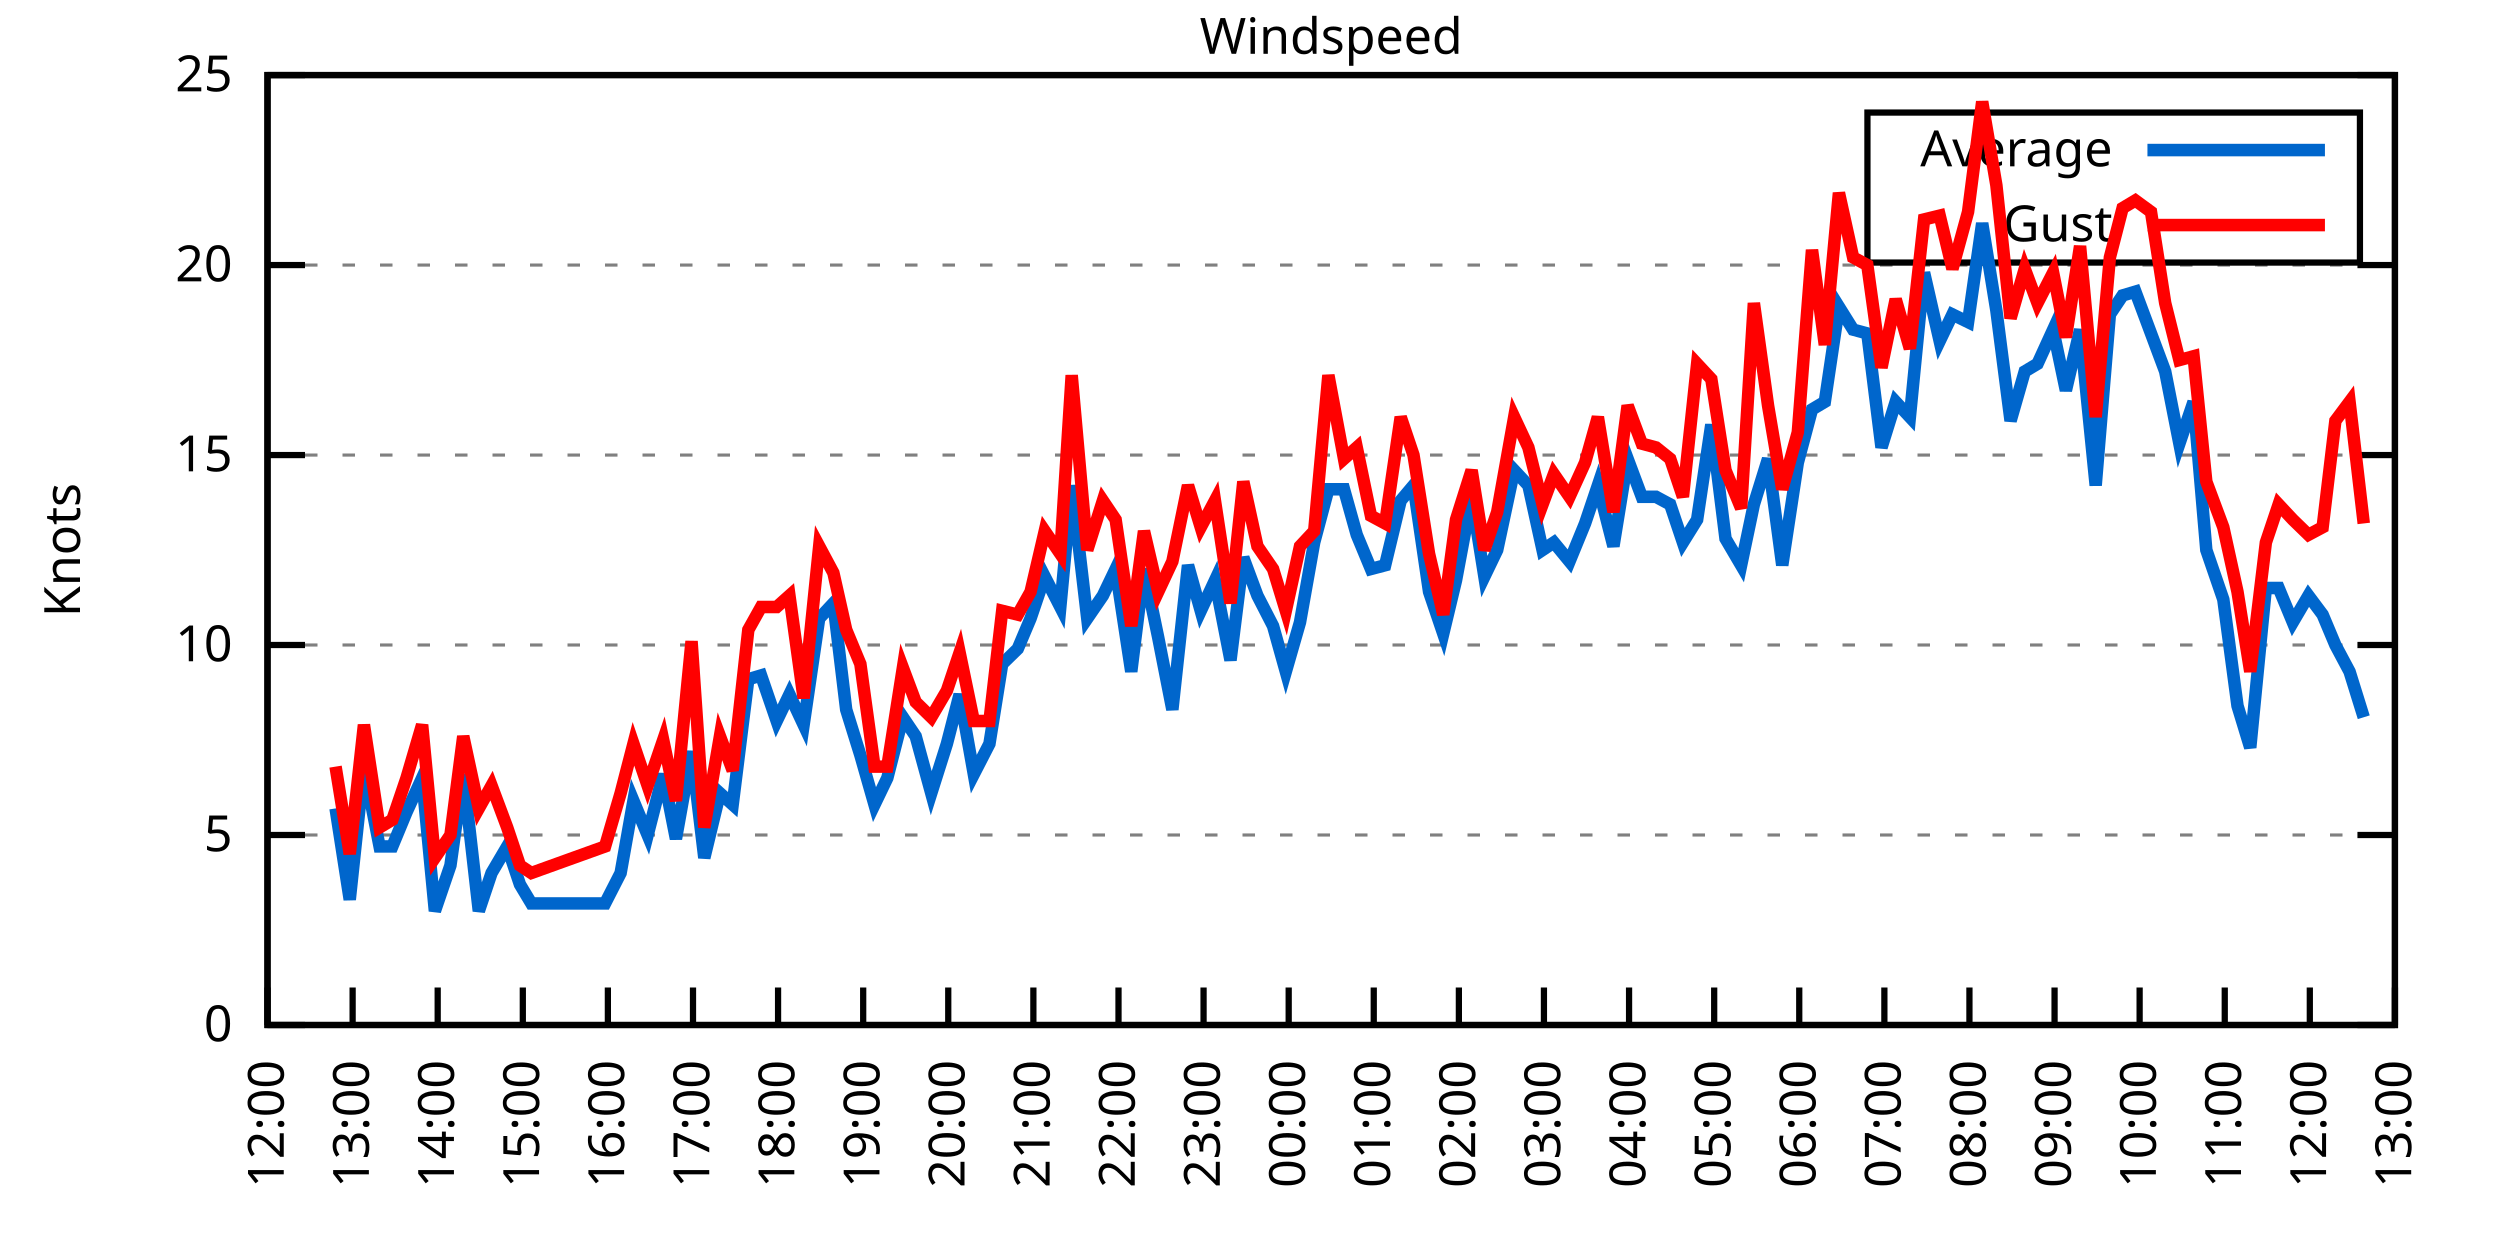
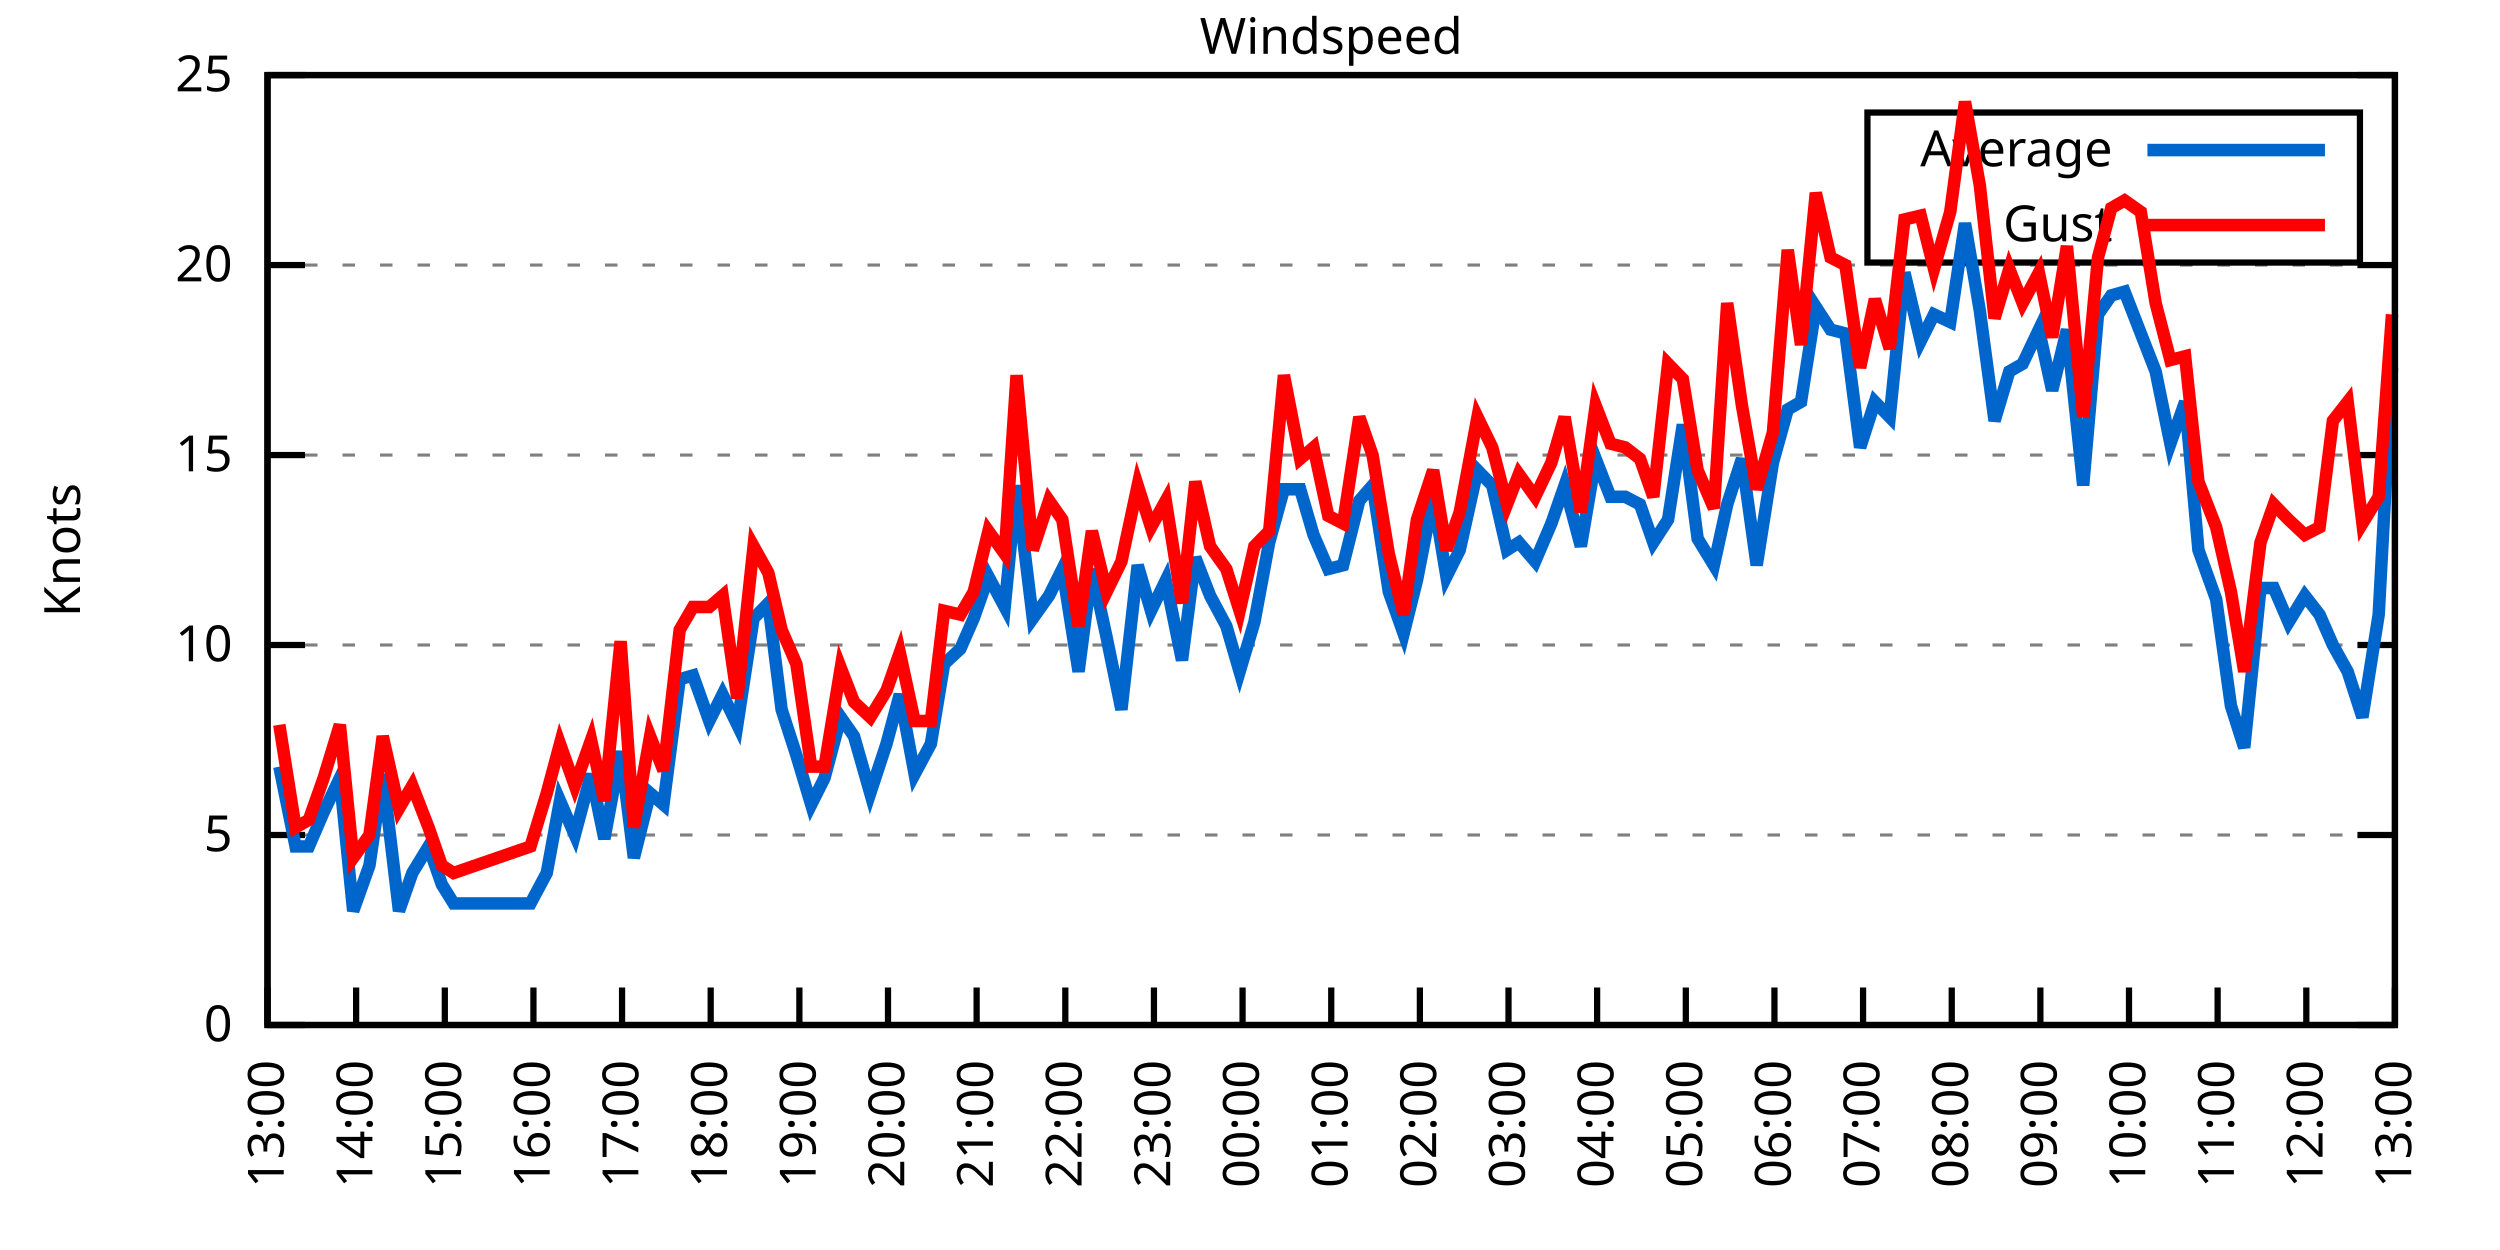
<svg xmlns="http://www.w3.org/2000/svg" xmlns:xlink="http://www.w3.org/1999/xlink" width="400" height="200" viewBox="0 0 400 200">
  <g id="gnuplot_canvas">
    <rect x="0" y="0" width="400" height="200" fill="none" />
    <defs>
      <circle id="gpDot" r="0.5" stroke-width="0.5" stroke="currentColor" />
      <path id="gpPt0" stroke-width="0.333" stroke="currentColor" d="M-1,0 h2 M0,-1 v2" />
      <path id="gpPt1" stroke-width="0.333" stroke="currentColor" d="M-1,-1 L1,1 M1,-1 L-1,1" />
      <path id="gpPt2" stroke-width="0.333" stroke="currentColor" d="M-1,0 L1,0 M0,-1 L0,1 M-1,-1 L1,1 M-1,1 L1,-1" />
      <rect id="gpPt3" stroke-width="0.333" stroke="currentColor" x="-1" y="-1" width="2" height="2" />
      <rect id="gpPt4" stroke-width="0.333" stroke="currentColor" fill="currentColor" x="-1" y="-1" width="2" height="2" />
      <circle id="gpPt5" stroke-width="0.333" stroke="currentColor" cx="0" cy="0" r="1" />
      <use xlink:href="#gpPt5" id="gpPt6" fill="currentColor" stroke="none" />
      <path id="gpPt7" stroke-width="0.333" stroke="currentColor" d="M0,-1.33 L-1.33,0.67 L1.33,0.67 z" />
      <use xlink:href="#gpPt7" id="gpPt8" fill="currentColor" stroke="none" />
      <use xlink:href="#gpPt7" id="gpPt9" stroke="currentColor" transform="rotate(180)" />
      <use xlink:href="#gpPt9" id="gpPt10" fill="currentColor" stroke="none" />
      <use xlink:href="#gpPt3" id="gpPt11" stroke="currentColor" transform="rotate(45)" />
      <use xlink:href="#gpPt11" id="gpPt12" fill="currentColor" stroke="none" />
      <path id="gpPt13" stroke-width="0.333" stroke="currentColor" d="M0,1.330 L1.265,0.411 L0.782,-1.067 L-0.782,-1.076 L-1.265,0.411 z" />
      <use xlink:href="#gpPt13" id="gpPt14" fill="currentColor" stroke="none" />
      <filter id="textbox" filterUnits="objectBoundingBox" x="0" y="0" height="1" width="1">
        <feFlood flood-color="white" flood-opacity="1" result="bgnd" />
        <feComposite in="SourceGraphic" in2="bgnd" operator="atop" />
      </filter>
      <filter id="greybox" filterUnits="objectBoundingBox" x="0" y="0" height="1" width="1">
        <feFlood flood-color="lightgrey" flood-opacity="1" result="grey" />
        <feComposite in="SourceGraphic" in2="grey" operator="atop" />
      </filter>
    </defs>
    <g fill="none" color="white" stroke="currentColor" stroke-width="1.00" stroke-linecap="butt" stroke-linejoin="miter">
</g>
    <g fill="none" color="black" stroke="currentColor" stroke-width="1.00" stroke-linecap="butt" stroke-linejoin="miter">
      <g stroke="none" shape-rendering="crispEdges">
        <polygon fill="rgb(255, 255, 255)" points="42.80,164.00 383.18,164.00 383.18,12.02 42.80,12.02 " />
      </g>
    </g>
    <g fill="none" color="black" stroke="currentColor" stroke-width="1.00" stroke-linecap="butt" stroke-linejoin="miter">
</g>
    <g fill="none" color="black" stroke="black" stroke-width="0.50" stroke-linecap="butt" stroke-linejoin="miter">
</g>
    <g fill="none" color="gray" stroke="currentColor" stroke-width="0.50" stroke-linecap="butt" stroke-linejoin="miter">
      <path stroke="gray" stroke-dasharray="2,4" class="gridline" d="M42.80,164.00 L383.19,164.00  " />
    </g>
    <g fill="none" color="gray" stroke="gray" stroke-width="1.00" stroke-linecap="butt" stroke-linejoin="miter">
</g>
    <g fill="none" color="black" stroke="currentColor" stroke-width="1.00" stroke-linecap="butt" stroke-linejoin="miter">
      <path stroke="black" d="M42.80,164.00 L48.80,164.00 M383.19,164.00 L377.19,164.00  " />
      <g transform="translate(37.20,166.60)" stroke="none" fill="black" font-family="Sans" font-size="8.00" text-anchor="end">
        <text>
          <tspan font-family="Sans"> 0</tspan>
        </text>
      </g>
    </g>
    <g fill="none" color="black" stroke="currentColor" stroke-width="1.00" stroke-linecap="butt" stroke-linejoin="miter">
</g>
    <g fill="none" color="black" stroke="black" stroke-width="0.50" stroke-linecap="butt" stroke-linejoin="miter">
</g>
    <g fill="none" color="gray" stroke="currentColor" stroke-width="0.50" stroke-linecap="butt" stroke-linejoin="miter">
      <path stroke="gray" stroke-dasharray="2,4" class="gridline" d="M42.80,133.60 L383.19,133.60  " />
    </g>
    <g fill="none" color="gray" stroke="gray" stroke-width="1.00" stroke-linecap="butt" stroke-linejoin="miter">
</g>
    <g fill="none" color="black" stroke="currentColor" stroke-width="1.00" stroke-linecap="butt" stroke-linejoin="miter">
      <path stroke="black" d="M42.80,133.60 L48.80,133.60 M383.19,133.60 L377.19,133.60  " />
      <g transform="translate(37.20,136.20)" stroke="none" fill="black" font-family="Sans" font-size="8.00" text-anchor="end">
        <text>
          <tspan font-family="Sans"> 5</tspan>
        </text>
      </g>
    </g>
    <g fill="none" color="black" stroke="currentColor" stroke-width="1.00" stroke-linecap="butt" stroke-linejoin="miter">
</g>
    <g fill="none" color="black" stroke="black" stroke-width="0.50" stroke-linecap="butt" stroke-linejoin="miter">
</g>
    <g fill="none" color="gray" stroke="currentColor" stroke-width="0.50" stroke-linecap="butt" stroke-linejoin="miter">
      <path stroke="gray" stroke-dasharray="2,4" class="gridline" d="M42.80,103.20 L383.19,103.20  " />
    </g>
    <g fill="none" color="gray" stroke="gray" stroke-width="1.00" stroke-linecap="butt" stroke-linejoin="miter">
</g>
    <g fill="none" color="black" stroke="currentColor" stroke-width="1.00" stroke-linecap="butt" stroke-linejoin="miter">
      <path stroke="black" d="M42.80,103.20 L48.80,103.20 M383.19,103.20 L377.19,103.20  " />
      <g transform="translate(37.20,105.80)" stroke="none" fill="black" font-family="Sans" font-size="8.00" text-anchor="end">
        <text>
          <tspan font-family="Sans"> 10</tspan>
        </text>
      </g>
    </g>
    <g fill="none" color="black" stroke="currentColor" stroke-width="1.00" stroke-linecap="butt" stroke-linejoin="miter">
</g>
    <g fill="none" color="black" stroke="black" stroke-width="0.50" stroke-linecap="butt" stroke-linejoin="miter">
</g>
    <g fill="none" color="gray" stroke="currentColor" stroke-width="0.50" stroke-linecap="butt" stroke-linejoin="miter">
      <path stroke="gray" stroke-dasharray="2,4" class="gridline" d="M42.80,72.81 L383.19,72.81  " />
    </g>
    <g fill="none" color="gray" stroke="gray" stroke-width="1.00" stroke-linecap="butt" stroke-linejoin="miter">
</g>
    <g fill="none" color="black" stroke="currentColor" stroke-width="1.00" stroke-linecap="butt" stroke-linejoin="miter">
      <path stroke="black" d="M42.80,72.81 L48.80,72.81 M383.19,72.81 L377.19,72.81  " />
      <g transform="translate(37.20,75.41)" stroke="none" fill="black" font-family="Sans" font-size="8.00" text-anchor="end">
        <text>
          <tspan font-family="Sans"> 15</tspan>
        </text>
      </g>
    </g>
    <g fill="none" color="black" stroke="currentColor" stroke-width="1.00" stroke-linecap="butt" stroke-linejoin="miter">
</g>
    <g fill="none" color="black" stroke="black" stroke-width="0.50" stroke-linecap="butt" stroke-linejoin="miter">
</g>
    <g fill="none" color="gray" stroke="currentColor" stroke-width="0.50" stroke-linecap="butt" stroke-linejoin="miter">
      <path stroke="gray" stroke-dasharray="2,4" class="gridline" d="M42.80,42.41 L383.19,42.41  " />
    </g>
    <g fill="none" color="gray" stroke="gray" stroke-width="1.00" stroke-linecap="butt" stroke-linejoin="miter">
</g>
    <g fill="none" color="black" stroke="currentColor" stroke-width="1.00" stroke-linecap="butt" stroke-linejoin="miter">
      <path stroke="black" d="M42.80,42.41 L48.80,42.41 M383.19,42.41 L377.19,42.41  " />
      <g transform="translate(37.20,45.01)" stroke="none" fill="black" font-family="Sans" font-size="8.00" text-anchor="end">
        <text>
          <tspan font-family="Sans"> 20</tspan>
        </text>
      </g>
    </g>
    <g fill="none" color="black" stroke="currentColor" stroke-width="1.00" stroke-linecap="butt" stroke-linejoin="miter">
</g>
    <g fill="none" color="black" stroke="black" stroke-width="0.50" stroke-linecap="butt" stroke-linejoin="miter">
</g>
    <g fill="none" color="gray" stroke="currentColor" stroke-width="0.50" stroke-linecap="butt" stroke-linejoin="miter">
      <path stroke="gray" stroke-dasharray="2,4" class="gridline" d="M42.80,12.01 L383.19,12.01  " />
    </g>
    <g fill="none" color="gray" stroke="gray" stroke-width="1.00" stroke-linecap="butt" stroke-linejoin="miter">
</g>
    <g fill="none" color="black" stroke="currentColor" stroke-width="1.00" stroke-linecap="butt" stroke-linejoin="miter">
      <path stroke="black" d="M42.80,12.01 L48.80,12.01 M383.19,12.01 L377.19,12.01  " />
      <g transform="translate(37.20,14.61)" stroke="none" fill="black" font-family="Sans" font-size="8.00" text-anchor="end">
        <text>
          <tspan font-family="Sans"> 25</tspan>
        </text>
      </g>
    </g>
    <g fill="none" color="black" stroke="currentColor" stroke-width="1.00" stroke-linecap="butt" stroke-linejoin="miter">
      <path stroke="black" d="M42.80,164.00 L42.80,158.00  " />
      <g transform="translate(45.40,169.60) rotate(270.00)" stroke="none" fill="black" font-family="Sans" font-size="8.00" text-anchor="end">
        <text>
-           <tspan font-family="Sans">12:00</tspan>
-         </text>
-       </g>
-     </g>
-     <g fill="none" color="black" stroke="currentColor" stroke-width="1.00" stroke-linecap="butt" stroke-linejoin="miter">
-       <path stroke="black" d="M56.42,164.00 L56.42,158.00  " />
-       <g transform="translate(59.02,169.60) rotate(270.00)" stroke="none" fill="black" font-family="Sans" font-size="8.00" text-anchor="end">
-         <text>
          <tspan font-family="Sans">13:00</tspan>
        </text>
      </g>
    </g>
    <g fill="none" color="black" stroke="currentColor" stroke-width="1.00" stroke-linecap="butt" stroke-linejoin="miter">
-       <path stroke="black" d="M70.03,164.00 L70.03,158.00  " />
-       <g transform="translate(72.63,169.60) rotate(270.00)" stroke="none" fill="black" font-family="Sans" font-size="8.00" text-anchor="end">
+       <path stroke="black" d="M56.98,164.00 L56.98,158.00  " />
+       <g transform="translate(59.58,169.60) rotate(270.00)" stroke="none" fill="black" font-family="Sans" font-size="8.00" text-anchor="end">
        <text>
          <tspan font-family="Sans">14:00</tspan>
        </text>
      </g>
    </g>
    <g fill="none" color="black" stroke="currentColor" stroke-width="1.00" stroke-linecap="butt" stroke-linejoin="miter">
-       <path stroke="black" d="M83.65,164.00 L83.65,158.00  " />
-       <g transform="translate(86.25,169.60) rotate(270.00)" stroke="none" fill="black" font-family="Sans" font-size="8.00" text-anchor="end">
+       <path stroke="black" d="M71.17,164.00 L71.17,158.00  " />
+       <g transform="translate(73.77,169.60) rotate(270.00)" stroke="none" fill="black" font-family="Sans" font-size="8.00" text-anchor="end">
        <text>
          <tspan font-family="Sans">15:00</tspan>
        </text>
      </g>
    </g>
    <g fill="none" color="black" stroke="currentColor" stroke-width="1.00" stroke-linecap="butt" stroke-linejoin="miter">
-       <path stroke="black" d="M97.26,164.00 L97.26,158.00  " />
-       <g transform="translate(99.86,169.60) rotate(270.00)" stroke="none" fill="black" font-family="Sans" font-size="8.00" text-anchor="end">
+       <path stroke="black" d="M85.35,164.00 L85.35,158.00  " />
+       <g transform="translate(87.95,169.60) rotate(270.00)" stroke="none" fill="black" font-family="Sans" font-size="8.00" text-anchor="end">
        <text>
          <tspan font-family="Sans">16:00</tspan>
        </text>
      </g>
    </g>
    <g fill="none" color="black" stroke="currentColor" stroke-width="1.00" stroke-linecap="butt" stroke-linejoin="miter">
-       <path stroke="black" d="M110.88,164.00 L110.88,158.00  " />
-       <g transform="translate(113.48,169.60) rotate(270.00)" stroke="none" fill="black" font-family="Sans" font-size="8.00" text-anchor="end">
+       <path stroke="black" d="M99.53,164.00 L99.53,158.00  " />
+       <g transform="translate(102.13,169.60) rotate(270.00)" stroke="none" fill="black" font-family="Sans" font-size="8.00" text-anchor="end">
        <text>
          <tspan font-family="Sans">17:00</tspan>
        </text>
      </g>
    </g>
    <g fill="none" color="black" stroke="currentColor" stroke-width="1.00" stroke-linecap="butt" stroke-linejoin="miter">
-       <path stroke="black" d="M124.49,164.00 L124.49,158.00  " />
-       <g transform="translate(127.09,169.60) rotate(270.00)" stroke="none" fill="black" font-family="Sans" font-size="8.00" text-anchor="end">
+       <path stroke="black" d="M113.71,164.00 L113.71,158.00  " />
+       <g transform="translate(116.31,169.60) rotate(270.00)" stroke="none" fill="black" font-family="Sans" font-size="8.00" text-anchor="end">
        <text>
          <tspan font-family="Sans">18:00</tspan>
        </text>
      </g>
    </g>
    <g fill="none" color="black" stroke="currentColor" stroke-width="1.00" stroke-linecap="butt" stroke-linejoin="miter">
-       <path stroke="black" d="M138.11,164.00 L138.11,158.00  " />
-       <g transform="translate(140.71,169.60) rotate(270.00)" stroke="none" fill="black" font-family="Sans" font-size="8.00" text-anchor="end">
+       <path stroke="black" d="M127.90,164.00 L127.90,158.00  " />
+       <g transform="translate(130.50,169.60) rotate(270.00)" stroke="none" fill="black" font-family="Sans" font-size="8.00" text-anchor="end">
        <text>
          <tspan font-family="Sans">19:00</tspan>
        </text>
      </g>
    </g>
    <g fill="none" color="black" stroke="currentColor" stroke-width="1.00" stroke-linecap="butt" stroke-linejoin="miter">
-       <path stroke="black" d="M151.72,164.00 L151.72,158.00  " />
-       <g transform="translate(154.32,169.60) rotate(270.00)" stroke="none" fill="black" font-family="Sans" font-size="8.00" text-anchor="end">
+       <path stroke="black" d="M142.08,164.00 L142.08,158.00  " />
+       <g transform="translate(144.68,169.60) rotate(270.00)" stroke="none" fill="black" font-family="Sans" font-size="8.00" text-anchor="end">
        <text>
          <tspan font-family="Sans">20:00</tspan>
        </text>
      </g>
    </g>
    <g fill="none" color="black" stroke="currentColor" stroke-width="1.00" stroke-linecap="butt" stroke-linejoin="miter">
-       <path stroke="black" d="M165.34,164.00 L165.34,158.00  " />
-       <g transform="translate(167.94,169.60) rotate(270.00)" stroke="none" fill="black" font-family="Sans" font-size="8.00" text-anchor="end">
+       <path stroke="black" d="M156.26,164.00 L156.26,158.00  " />
+       <g transform="translate(158.86,169.60) rotate(270.00)" stroke="none" fill="black" font-family="Sans" font-size="8.00" text-anchor="end">
        <text>
          <tspan font-family="Sans">21:00</tspan>
        </text>
      </g>
    </g>
    <g fill="none" color="black" stroke="currentColor" stroke-width="1.00" stroke-linecap="butt" stroke-linejoin="miter">
-       <path stroke="black" d="M178.96,164.00 L178.96,158.00  " />
-       <g transform="translate(181.56,169.60) rotate(270.00)" stroke="none" fill="black" font-family="Sans" font-size="8.00" text-anchor="end">
+       <path stroke="black" d="M170.45,164.00 L170.45,158.00  " />
+       <g transform="translate(173.05,169.60) rotate(270.00)" stroke="none" fill="black" font-family="Sans" font-size="8.00" text-anchor="end">
        <text>
          <tspan font-family="Sans">22:00</tspan>
        </text>
      </g>
    </g>
    <g fill="none" color="black" stroke="currentColor" stroke-width="1.00" stroke-linecap="butt" stroke-linejoin="miter">
-       <path stroke="black" d="M192.57,164.00 L192.57,158.00  " />
-       <g transform="translate(195.17,169.60) rotate(270.00)" stroke="none" fill="black" font-family="Sans" font-size="8.00" text-anchor="end">
+       <path stroke="black" d="M184.63,164.00 L184.63,158.00  " />
+       <g transform="translate(187.23,169.60) rotate(270.00)" stroke="none" fill="black" font-family="Sans" font-size="8.00" text-anchor="end">
        <text>
          <tspan font-family="Sans">23:00</tspan>
        </text>
      </g>
    </g>
    <g fill="none" color="black" stroke="currentColor" stroke-width="1.00" stroke-linecap="butt" stroke-linejoin="miter">
-       <path stroke="black" d="M206.19,164.00 L206.19,158.00  " />
-       <g transform="translate(208.79,169.60) rotate(270.00)" stroke="none" fill="black" font-family="Sans" font-size="8.00" text-anchor="end">
+       <path stroke="black" d="M198.81,164.00 L198.81,158.00  " />
+       <g transform="translate(201.41,169.60) rotate(270.00)" stroke="none" fill="black" font-family="Sans" font-size="8.00" text-anchor="end">
        <text>
          <tspan font-family="Sans">00:00</tspan>
        </text>
      </g>
    </g>
    <g fill="none" color="black" stroke="currentColor" stroke-width="1.00" stroke-linecap="butt" stroke-linejoin="miter">
-       <path stroke="black" d="M219.80,164.00 L219.80,158.00  " />
-       <g transform="translate(222.40,169.60) rotate(270.00)" stroke="none" fill="black" font-family="Sans" font-size="8.00" text-anchor="end">
+       <path stroke="black" d="M213.00,164.00 L213.00,158.00  " />
+       <g transform="translate(215.60,169.60) rotate(270.00)" stroke="none" fill="black" font-family="Sans" font-size="8.00" text-anchor="end">
        <text>
          <tspan font-family="Sans">01:00</tspan>
        </text>
      </g>
    </g>
    <g fill="none" color="black" stroke="currentColor" stroke-width="1.00" stroke-linecap="butt" stroke-linejoin="miter">
-       <path stroke="black" d="M233.42,164.00 L233.42,158.00  " />
-       <g transform="translate(236.02,169.60) rotate(270.00)" stroke="none" fill="black" font-family="Sans" font-size="8.00" text-anchor="end">
+       <path stroke="black" d="M227.18,164.00 L227.18,158.00  " />
+       <g transform="translate(229.78,169.60) rotate(270.00)" stroke="none" fill="black" font-family="Sans" font-size="8.00" text-anchor="end">
        <text>
          <tspan font-family="Sans">02:00</tspan>
        </text>
      </g>
    </g>
    <g fill="none" color="black" stroke="currentColor" stroke-width="1.00" stroke-linecap="butt" stroke-linejoin="miter">
-       <path stroke="black" d="M247.03,164.00 L247.03,158.00  " />
-       <g transform="translate(249.63,169.60) rotate(270.00)" stroke="none" fill="black" font-family="Sans" font-size="8.00" text-anchor="end">
+       <path stroke="black" d="M241.36,164.00 L241.36,158.00  " />
+       <g transform="translate(243.96,169.60) rotate(270.00)" stroke="none" fill="black" font-family="Sans" font-size="8.00" text-anchor="end">
        <text>
          <tspan font-family="Sans">03:00</tspan>
        </text>
      </g>
    </g>
    <g fill="none" color="black" stroke="currentColor" stroke-width="1.00" stroke-linecap="butt" stroke-linejoin="miter">
-       <path stroke="black" d="M260.65,164.00 L260.65,158.00  " />
-       <g transform="translate(263.25,169.60) rotate(270.00)" stroke="none" fill="black" font-family="Sans" font-size="8.00" text-anchor="end">
+       <path stroke="black" d="M255.54,164.00 L255.54,158.00  " />
+       <g transform="translate(258.14,169.60) rotate(270.00)" stroke="none" fill="black" font-family="Sans" font-size="8.00" text-anchor="end">
        <text>
          <tspan font-family="Sans">04:00</tspan>
        </text>
      </g>
    </g>
    <g fill="none" color="black" stroke="currentColor" stroke-width="1.00" stroke-linecap="butt" stroke-linejoin="miter">
-       <path stroke="black" d="M274.27,164.00 L274.27,158.00  " />
-       <g transform="translate(276.87,169.60) rotate(270.00)" stroke="none" fill="black" font-family="Sans" font-size="8.00" text-anchor="end">
+       <path stroke="black" d="M269.73,164.00 L269.73,158.00  " />
+       <g transform="translate(272.33,169.60) rotate(270.00)" stroke="none" fill="black" font-family="Sans" font-size="8.00" text-anchor="end">
        <text>
          <tspan font-family="Sans">05:00</tspan>
        </text>
      </g>
    </g>
    <g fill="none" color="black" stroke="currentColor" stroke-width="1.00" stroke-linecap="butt" stroke-linejoin="miter">
-       <path stroke="black" d="M287.88,164.00 L287.88,158.00  " />
-       <g transform="translate(290.48,169.60) rotate(270.00)" stroke="none" fill="black" font-family="Sans" font-size="8.00" text-anchor="end">
+       <path stroke="black" d="M283.91,164.00 L283.91,158.00  " />
+       <g transform="translate(286.51,169.60) rotate(270.00)" stroke="none" fill="black" font-family="Sans" font-size="8.00" text-anchor="end">
        <text>
          <tspan font-family="Sans">06:00</tspan>
        </text>
      </g>
    </g>
    <g fill="none" color="black" stroke="currentColor" stroke-width="1.00" stroke-linecap="butt" stroke-linejoin="miter">
-       <path stroke="black" d="M301.50,164.00 L301.50,158.00  " />
-       <g transform="translate(304.10,169.60) rotate(270.00)" stroke="none" fill="black" font-family="Sans" font-size="8.00" text-anchor="end">
+       <path stroke="black" d="M298.09,164.00 L298.09,158.00  " />
+       <g transform="translate(300.69,169.60) rotate(270.00)" stroke="none" fill="black" font-family="Sans" font-size="8.00" text-anchor="end">
        <text>
          <tspan font-family="Sans">07:00</tspan>
        </text>
      </g>
    </g>
    <g fill="none" color="black" stroke="currentColor" stroke-width="1.00" stroke-linecap="butt" stroke-linejoin="miter">
-       <path stroke="black" d="M315.11,164.00 L315.11,158.00  " />
-       <g transform="translate(317.71,169.60) rotate(270.00)" stroke="none" fill="black" font-family="Sans" font-size="8.00" text-anchor="end">
+       <path stroke="black" d="M312.28,164.00 L312.28,158.00  " />
+       <g transform="translate(314.88,169.60) rotate(270.00)" stroke="none" fill="black" font-family="Sans" font-size="8.00" text-anchor="end">
        <text>
          <tspan font-family="Sans">08:00</tspan>
        </text>
      </g>
    </g>
    <g fill="none" color="black" stroke="currentColor" stroke-width="1.00" stroke-linecap="butt" stroke-linejoin="miter">
-       <path stroke="black" d="M328.73,164.00 L328.73,158.00  " />
-       <g transform="translate(331.33,169.60) rotate(270.00)" stroke="none" fill="black" font-family="Sans" font-size="8.00" text-anchor="end">
+       <path stroke="black" d="M326.46,164.00 L326.46,158.00  " />
+       <g transform="translate(329.06,169.60) rotate(270.00)" stroke="none" fill="black" font-family="Sans" font-size="8.00" text-anchor="end">
        <text>
          <tspan font-family="Sans">09:00</tspan>
        </text>
      </g>
    </g>
    <g fill="none" color="black" stroke="currentColor" stroke-width="1.00" stroke-linecap="butt" stroke-linejoin="miter">
-       <path stroke="black" d="M342.34,164.00 L342.34,158.00  " />
-       <g transform="translate(344.94,169.60) rotate(270.00)" stroke="none" fill="black" font-family="Sans" font-size="8.00" text-anchor="end">
+       <path stroke="black" d="M340.64,164.00 L340.64,158.00  " />
+       <g transform="translate(343.24,169.60) rotate(270.00)" stroke="none" fill="black" font-family="Sans" font-size="8.00" text-anchor="end">
        <text>
          <tspan font-family="Sans">10:00</tspan>
        </text>
      </g>
    </g>
    <g fill="none" color="black" stroke="currentColor" stroke-width="1.00" stroke-linecap="butt" stroke-linejoin="miter">
-       <path stroke="black" d="M355.96,164.00 L355.96,158.00  " />
-       <g transform="translate(358.56,169.60) rotate(270.00)" stroke="none" fill="black" font-family="Sans" font-size="8.00" text-anchor="end">
+       <path stroke="black" d="M354.82,164.00 L354.82,158.00  " />
+       <g transform="translate(357.42,169.60) rotate(270.00)" stroke="none" fill="black" font-family="Sans" font-size="8.00" text-anchor="end">
        <text>
          <tspan font-family="Sans">11:00</tspan>
        </text>
      </g>
    </g>
    <g fill="none" color="black" stroke="currentColor" stroke-width="1.00" stroke-linecap="butt" stroke-linejoin="miter">
-       <path stroke="black" d="M369.57,164.00 L369.57,158.00  " />
-       <g transform="translate(372.17,169.60) rotate(270.00)" stroke="none" fill="black" font-family="Sans" font-size="8.00" text-anchor="end">
+       <path stroke="black" d="M369.01,164.00 L369.01,158.00  " />
+       <g transform="translate(371.61,169.60) rotate(270.00)" stroke="none" fill="black" font-family="Sans" font-size="8.00" text-anchor="end">
        <text>
          <tspan font-family="Sans">12:00</tspan>
        </text>
      </g>
    </g>
    <g fill="none" color="black" stroke="currentColor" stroke-width="1.00" stroke-linecap="butt" stroke-linejoin="miter">
      <path stroke="black" d="M383.19,164.00 L383.19,158.00  " />
      <g transform="translate(385.79,169.60) rotate(270.00)" stroke="none" fill="black" font-family="Sans" font-size="8.00" text-anchor="end">
        <text>
          <tspan font-family="Sans">13:00</tspan>
        </text>
      </g>
    </g>
    <g fill="none" color="black" stroke="currentColor" stroke-width="1.00" stroke-linecap="butt" stroke-linejoin="miter">
</g>
    <g fill="none" color="black" stroke="currentColor" stroke-width="1.00" stroke-linecap="butt" stroke-linejoin="miter">
      <path stroke="black" d="M42.80,12.01 L42.80,164.00 L383.19,164.00 L383.19,12.01 L42.80,12.01 Z  " />
    </g>
    <g fill="none" color="black" stroke="currentColor" stroke-width="1.00" stroke-linecap="butt" stroke-linejoin="miter">
</g>
    <g fill="none" color="black" stroke="currentColor" stroke-width="1.00" stroke-linecap="butt" stroke-linejoin="miter">
      <path stroke="black" d="M298.79,42.01 L298.79,18.01 L377.59,18.01 L377.59,42.01 L298.79,42.01 Z  " />
    </g>
    <g id="Windspeed_plot_1">
      <g fill="none" color="white" stroke="black" stroke-width="2.00" stroke-linecap="butt" stroke-linejoin="miter">
</g>
      <g fill="none" color="black" stroke="currentColor" stroke-width="2.00" stroke-linecap="butt" stroke-linejoin="miter">
        <g transform="translate(337.99,26.61)" stroke="none" fill="black" font-family="Sans" font-size="8.00" text-anchor="end">
          <text>
            <tspan font-family="Sans">Average</tspan>
          </text>
        </g>
      </g>
      <g fill="none" color="black" stroke="currentColor" stroke-width="2.00" stroke-linecap="butt" stroke-linejoin="miter">
-         <path stroke="rgb(  0, 102, 204)" d="M343.59,24.01 L371.99,24.01 M53.69,129.35 L55.96,143.94 L58.23,122.66 L60.73,135.43 L62.77,135.43 L65.04,129.95   L67.54,124.48 L69.58,145.76 L72.07,138.47 L74.12,123.87 L76.61,145.76 L78.65,139.68 L81.15,135.43 L83.19,141.51   L85.01,144.55 L96.81,144.55 L99.30,139.68 L101.35,128.13 L103.62,133.60 L106.11,123.87 L108.15,134.21 L110.65,120.23   L112.69,137.25 L115.19,126.91 L117.23,128.74 L119.73,108.68 L121.77,108.07 L124.27,115.36 L126.31,111.11 L128.58,115.97   L131.07,98.95 L133.34,96.52 L135.39,113.54 L137.66,120.83 L139.92,128.74 L141.97,124.48 L144.46,114.76 L146.51,117.80   L149.00,126.91 L151.50,119.01 L153.54,111.11 L155.81,123.87 L158.31,119.01 L160.35,106.24 L162.84,103.81 L164.89,98.95   L167.16,92.26 L169.65,97.12 L171.47,77.67 L173.96,98.95 L176.46,95.30 L178.50,91.04 L181.00,107.46 L183.04,91.04   L185.31,101.99 L187.58,113.54 L190.08,90.44 L192.12,97.73 L194.39,92.87 L196.88,105.64 L198.93,89.22 L201.19,95.30   L203.69,100.16 L205.73,107.46 L208.00,99.56 L210.27,86.79 L212.54,78.28 L215.04,78.28 L217.08,85.57 L219.35,91.04   L221.62,90.44 L224.11,80.10 L226.16,77.67 L228.65,94.69 L230.92,101.38 L232.96,92.87 L235.46,79.49 L237.50,92.26   L239.55,88.00 L242.27,75.24 L244.54,77.67 L246.81,88.00 L248.62,86.79 L251.12,89.83 L253.61,83.75 L255.66,77.67   L258.15,87.40 L260.42,73.41 L262.69,79.49 L264.96,79.49 L267.23,80.71 L269.27,86.79 L271.54,83.14 L273.81,67.94   L276.08,86.18 L278.58,90.44 L280.62,80.71 L282.89,73.41 L285.16,90.44 L287.65,74.02 L289.92,65.51 L291.97,64.29   L294.23,49.10 L296.50,52.74 L298.77,53.35 L301.04,71.59 L303.31,64.29 L305.58,66.73 L307.85,43.62 L310.35,54.57   L312.39,50.31 L314.89,51.53 L317.15,35.72 L319.42,49.70 L321.69,67.33 L323.96,59.43 L326.00,58.21 L328.50,52.74   L330.54,62.47 L332.81,52.74 L335.31,77.67 L337.58,50.31 L339.62,47.27 L341.66,46.66 L344.16,53.35 L346.43,59.43   L348.70,70.98 L350.97,64.29 L353.01,88.00 L355.73,95.91 L358.00,112.93 L360.04,119.62 L362.54,94.08 L364.58,94.08   L366.85,99.56 L369.35,95.30 L371.62,98.34 L373.66,103.20 L375.93,107.46 L378.20,114.76  " />
+         <path stroke="rgb(  0, 102, 204)" d="M343.59,24.01 L371.99,24.01 M44.69,122.66 L47.29,135.43 L49.42,135.43 L51.78,129.95 L54.38,124.48 L56.51,145.76   L59.11,138.47 L61.24,123.87 L63.84,145.76 L65.97,139.68 L68.57,135.43 L70.69,141.51 L72.58,144.55 L84.88,144.55   L87.48,139.68 L89.60,128.13 L91.97,133.60 L94.57,123.87 L96.70,134.21 L99.30,120.23 L101.42,137.25 L104.02,126.91   L106.15,128.74 L108.75,108.68 L110.88,108.07 L113.48,115.36 L115.61,111.11 L117.97,115.97 L120.57,98.95 L122.93,96.52   L125.06,113.54 L127.42,120.83 L129.79,128.74 L131.92,124.48 L134.52,114.76 L136.64,117.80 L139.24,126.91 L141.84,119.01   L143.97,111.11 L146.34,123.87 L148.94,119.01 L151.06,106.24 L153.66,103.81 L155.79,98.95 L158.15,92.26 L160.75,97.12   L162.65,77.67 L165.25,98.95 L167.85,95.30 L169.97,91.04 L172.57,107.46 L174.70,91.04 L177.06,101.99 L179.43,113.54   L182.03,90.44 L184.16,97.73 L186.52,92.87 L189.12,105.64 L191.25,89.22 L193.61,95.30 L196.21,100.16 L198.34,107.46   L200.70,99.56 L203.07,86.79 L205.43,78.28 L208.03,78.28 L210.16,85.57 L212.52,91.04 L214.89,90.44 L217.49,80.10   L219.61,77.67 L222.21,94.69 L224.58,101.38 L226.71,92.87 L229.31,79.49 L231.43,92.26 L233.56,88.00 L236.40,75.24   L238.76,77.67 L241.12,88.00 L243.02,86.79 L245.62,89.83 L248.22,83.75 L250.34,77.67 L252.94,87.40 L255.31,73.41   L257.67,79.49 L260.04,79.49 L262.40,80.71 L264.53,86.79 L266.89,83.14 L269.25,67.94 L271.62,86.18 L274.22,90.44   L276.35,80.71 L278.71,73.41 L281.07,90.44 L283.67,74.02 L286.04,65.51 L288.16,64.29 L290.53,49.10 L292.89,52.74   L295.26,53.35 L297.62,71.59 L299.98,64.29 L302.35,66.73 L304.71,43.62 L307.31,54.57 L309.44,50.31 L312.04,51.53   L314.40,35.72 L316.77,49.70 L319.13,67.33 L321.49,59.43 L323.62,58.21 L326.22,52.74 L328.35,62.47 L330.71,52.74   L333.31,77.67 L335.68,50.31 L337.80,47.27 L339.93,46.66 L342.53,53.35 L344.90,59.43 L347.26,70.98 L349.62,64.29   L351.75,88.00 L354.59,95.91 L356.95,112.93 L359.08,119.62 L361.68,94.08 L363.81,94.08 L366.17,99.56 L368.77,95.30   L371.13,98.34 L373.26,103.20 L375.63,107.46 L377.99,114.76 L380.59,98.34 L382.72,58.82  " />
      </g>
    </g>
    <g id="Windspeed_plot_2">
      <g fill="none" color="black" stroke="currentColor" stroke-width="2.00" stroke-linecap="butt" stroke-linejoin="miter">
        <g transform="translate(337.99,38.61)" stroke="none" fill="black" font-family="Sans" font-size="8.00" text-anchor="end">
          <text>
            <tspan font-family="Sans">Gust</tspan>
          </text>
        </g>
      </g>
      <g fill="none" color="black" stroke="currentColor" stroke-width="2.00" stroke-linecap="butt" stroke-linejoin="miter">
-         <path stroke="rgb(255,   0,   0)" d="M343.59,36.01 L371.99,36.01 M53.69,122.66 L55.96,136.64 L58.23,115.97 L60.73,132.39 L62.77,131.17 L65.04,124.48   L67.54,115.97 L69.58,137.25 L72.07,133.60 L74.12,117.80 L76.61,129.35 L78.65,125.70 L81.15,132.39 L83.19,138.47   L85.01,139.68 L96.81,135.43 L99.30,126.91 L101.35,119.01 L103.62,125.70 L106.11,118.40 L108.15,128.13 L110.65,102.60   L112.69,132.39 L115.19,117.80 L117.23,123.27 L119.73,100.77 L121.77,97.12 L124.27,97.12 L126.31,95.30 L128.58,111.72   L131.07,87.40 L133.34,91.65 L135.39,100.77 L137.66,106.24 L139.92,122.66 L141.97,122.66 L144.46,106.85 L146.51,112.32   L149.00,114.76 L151.50,110.50 L153.54,104.42 L155.81,115.36 L158.31,115.36 L160.35,97.73 L162.84,98.34 L164.89,94.69   L167.16,84.97 L169.65,88.61 L171.47,60.04 L173.96,88.00 L176.46,80.10 L178.50,83.14 L181.00,100.16 L183.04,84.97   L185.31,94.69 L187.58,89.83 L190.08,77.67 L192.12,84.36 L194.39,80.10 L196.88,96.52 L198.93,77.06 L201.19,87.40   L203.69,91.04 L205.73,97.73 L208.00,87.40 L210.27,84.97 L212.54,60.04 L215.04,73.41 L217.08,71.59 L219.35,82.53   L221.62,83.75 L224.11,66.73 L226.16,72.81 L228.65,88.61 L230.92,98.34 L232.96,83.14 L235.46,75.24 L237.50,88.00   L239.55,81.93 L242.27,66.73 L244.54,71.59 L246.81,80.71 L248.62,75.85 L251.12,79.49 L253.61,74.02 L255.66,66.73   L258.15,81.93 L260.42,64.90 L262.69,70.98 L264.96,71.59 L267.23,73.41 L269.27,79.49 L271.54,58.21 L273.81,60.65   L276.08,75.24 L278.58,81.32 L280.62,48.49 L282.89,64.90 L285.16,78.28 L287.65,69.16 L289.92,39.98 L291.97,55.18   L294.23,30.86 L296.50,41.19 L298.77,42.41 L301.04,58.82 L303.31,47.88 L305.58,55.78 L307.85,35.11 L310.35,34.50   L312.39,43.02 L314.89,33.90 L317.15,16.27 L319.42,29.64 L321.69,50.92 L323.96,43.02 L326.00,48.49 L328.50,43.62   L330.54,53.96 L332.81,39.37 L335.31,66.73 L337.58,41.19 L339.62,33.29 L341.66,32.07 L344.16,33.90 L346.43,48.49   L348.70,57.61 L350.97,57.00 L353.01,77.06 L355.73,84.36 L358.00,94.69 L360.04,107.46 L362.54,86.79 L364.58,80.71   L366.85,83.14 L369.35,85.57 L371.62,84.36 L373.66,67.33 L375.93,64.29 L378.20,83.75  " />
+         <path stroke="rgb(255,   0,   0)" d="M343.59,36.01 L371.99,36.01 M44.69,115.97 L47.29,132.39 L49.42,131.17 L51.78,124.48 L54.38,115.97 L56.51,137.25   L59.11,133.60 L61.24,117.80 L63.84,129.35 L65.97,125.70 L68.57,132.39 L70.69,138.47 L72.58,139.68 L84.88,135.43   L87.48,126.91 L89.60,119.01 L91.97,125.70 L94.57,118.40 L96.70,128.13 L99.30,102.60 L101.42,132.39 L104.02,117.80   L106.15,123.27 L108.75,100.77 L110.88,97.12 L113.48,97.12 L115.61,95.30 L117.97,111.72 L120.57,87.40 L122.93,91.65   L125.06,100.77 L127.42,106.24 L129.79,122.66 L131.92,122.66 L134.52,106.85 L136.64,112.32 L139.24,114.76 L141.84,110.50   L143.97,104.42 L146.34,115.36 L148.94,115.36 L151.06,97.73 L153.66,98.34 L155.79,94.69 L158.15,84.97 L160.75,88.61   L162.65,60.04 L165.25,88.00 L167.85,80.10 L169.97,83.14 L172.57,100.16 L174.70,84.97 L177.06,94.69 L179.43,89.83   L182.03,77.67 L184.16,84.36 L186.52,80.10 L189.12,96.52 L191.25,77.06 L193.61,87.40 L196.21,91.04 L198.34,97.73   L200.70,87.40 L203.07,84.97 L205.43,60.04 L208.03,73.41 L210.16,71.59 L212.52,82.53 L214.89,83.75 L217.49,66.73   L219.61,72.81 L222.21,88.61 L224.58,98.34 L226.71,83.14 L229.31,75.24 L231.43,88.00 L233.56,81.93 L236.40,66.73   L238.76,71.59 L241.12,80.71 L243.02,75.85 L245.62,79.49 L248.22,74.02 L250.34,66.73 L252.94,81.93 L255.31,64.90   L257.67,70.98 L260.04,71.59 L262.40,73.41 L264.53,79.49 L266.89,58.21 L269.25,60.65 L271.62,75.24 L274.22,81.32   L276.35,48.49 L278.71,64.90 L281.07,78.28 L283.67,69.16 L286.04,39.98 L288.16,55.18 L290.53,30.86 L292.89,41.19   L295.26,42.41 L297.62,58.82 L299.98,47.88 L302.35,55.78 L304.71,35.11 L307.31,34.50 L309.44,43.02 L312.04,33.90   L314.40,16.27 L316.77,29.64 L319.13,50.92 L321.49,43.02 L323.62,48.49 L326.22,43.62 L328.35,53.96 L330.71,39.37   L333.31,66.73 L335.68,41.19 L337.80,33.29 L339.93,32.07 L342.53,33.90 L344.90,48.49 L347.26,57.61 L349.62,57.00   L351.75,77.06 L354.59,84.36 L356.95,94.69 L359.08,107.46 L361.68,86.79 L363.81,80.71 L366.17,83.14 L368.77,85.57   L371.13,84.36 L373.26,67.33 L375.63,64.29 L377.99,83.75 L380.59,79.49 L382.72,50.31  " />
      </g>
    </g>
    <g fill="none" color="black" stroke="currentColor" stroke-width="2.00" stroke-linecap="butt" stroke-linejoin="miter">
</g>
    <g fill="none" color="black" stroke="black" stroke-width="1.00" stroke-linecap="butt" stroke-linejoin="miter">
</g>
    <g fill="none" color="black" stroke="currentColor" stroke-width="1.00" stroke-linecap="butt" stroke-linejoin="miter">
      <path stroke="black" d="M42.80,12.01 L42.80,164.00 L383.19,164.00 L383.19,12.01 L42.80,12.01 Z  " />
      <g transform="translate(12.80,88.01) rotate(270.00)" stroke="none" fill="black" font-family="Sans" font-size="8.00" text-anchor="middle">
        <text>
          <tspan font-family="Sans">Knots</tspan>
        </text>
      </g>
    </g>
    <g fill="none" color="black" stroke="currentColor" stroke-width="1.00" stroke-linecap="butt" stroke-linejoin="miter">
</g>
    <g fill="none" color="black" stroke="currentColor" stroke-width="1.00" stroke-linecap="butt" stroke-linejoin="miter">
      <g transform="translate(212.99,8.61)" stroke="none" fill="black" font-family="Sans" font-size="8.00" text-anchor="middle">
        <text>
          <tspan font-family="Sans">Windspeed</tspan>
        </text>
      </g>
    </g>
    <g fill="none" color="black" stroke="currentColor" stroke-width="1.00" stroke-linecap="butt" stroke-linejoin="miter">
</g>
  </g>
</svg>
